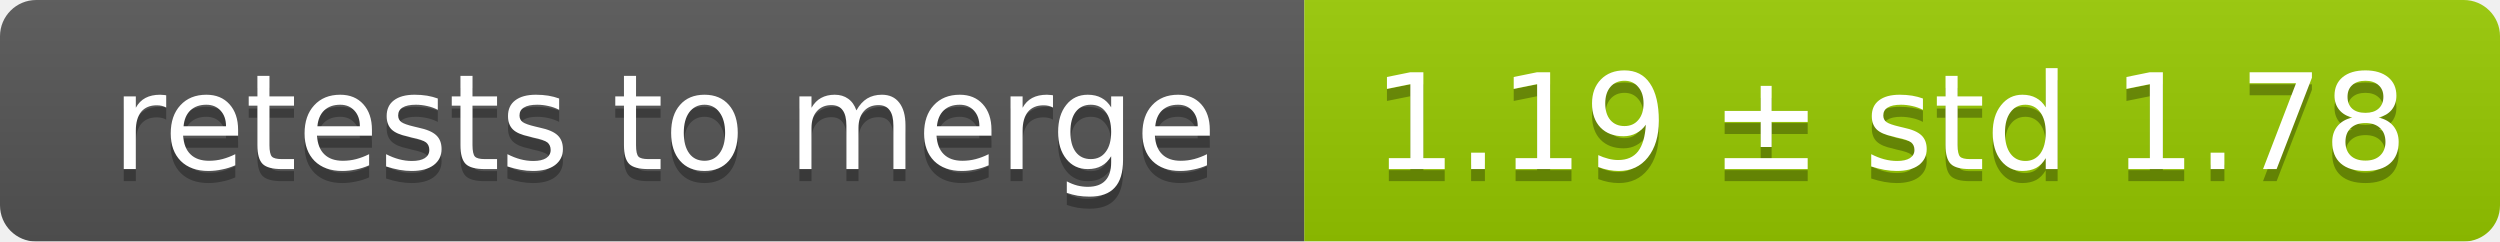
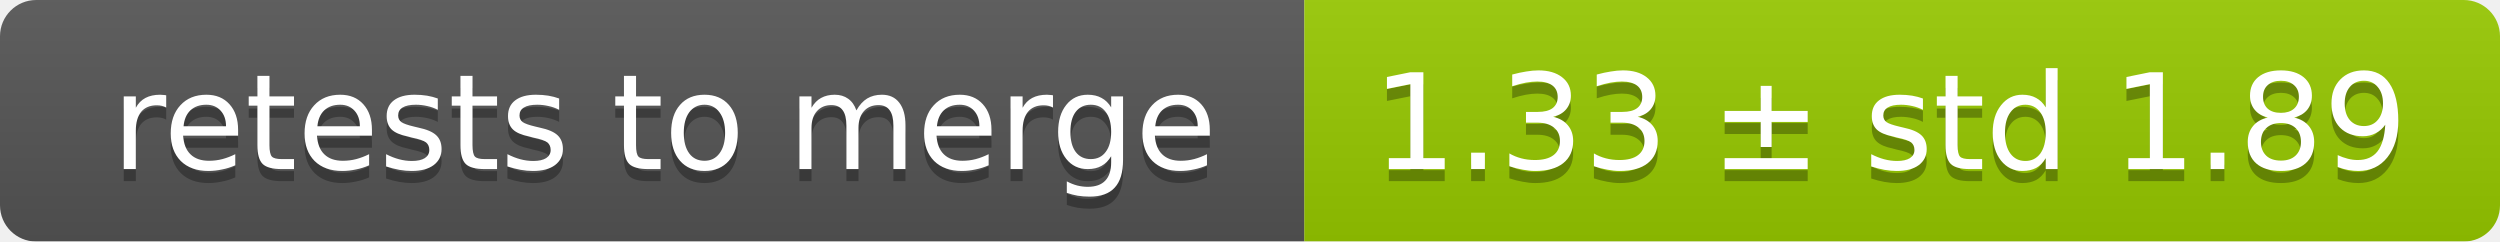
<svg xmlns="http://www.w3.org/2000/svg" width="207" height="20">
  <linearGradient id="smooth" x2="0" y2="100%">
    <stop offset="0" stop-color="#bbb" stop-opacity=".1" />
    <stop offset="1" stop-opacity=".1" />
  </linearGradient>
  <mask id="round">
    <rect width="207" height="20" rx="3" fill="#fff" />
  </mask>
  <g mask="url(#round)">
    <rect width="108" height="20" fill="#555" />
    <rect x="108" width="99" height="20" fill="#97ca00" />
    <rect width="207" height="20" fill="url(#smooth)" />
  </g>
  <g fill="#fff" text-anchor="middle" font-family="DejaVu Sans,Verdana,Geneva,sans-serif" font-size="11">
    <text x="55" y="15" fill="#010101" fill-opacity=".3">retests to merge</text>
    <text x="55" y="14">retests to merge</text>
-     <text x="156.5" y="15" fill="#010101" fill-opacity=".3">1.19 ± std 1.78</text>
-     <text x="156.5" y="14">1.19 ± std 1.78</text>
+     <text x="156.5" y="15" fill="#010101" fill-opacity=".3">1.33 ± std 1.89</text>
+     <text x="156.5" y="14">1.33 ± std 1.89</text>
  </g>
</svg>
